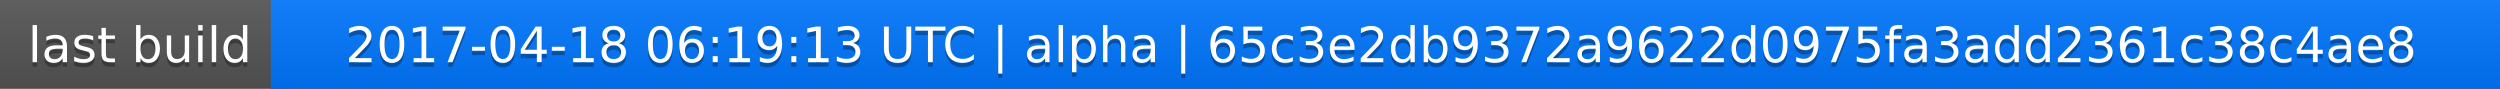
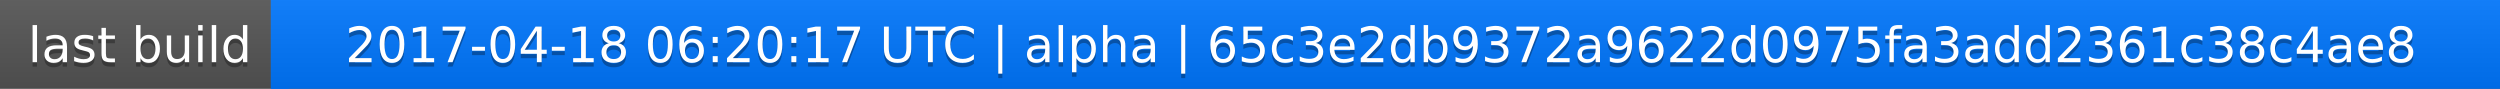
<svg xmlns="http://www.w3.org/2000/svg" width="563" height="20">
  <linearGradient id="a" x2="0" y2="100%">
    <stop offset="0" stop-color="#bbb" stop-opacity=".1" />
    <stop offset="1" stop-opacity=".1" />
  </linearGradient>
  <rect rx="0" width="563" height="20" fill="#555" />
  <rect rx="0" x="61" width="502" height="20" fill="#07f" />
  <path fill="#07f" d="M61 0h4v20h-4z" />
  <rect rx="0" width="563" height="20" fill="url(#a)" />
  <g fill="#fff" text-anchor="middle" font-family="DejaVu Sans,Verdana,Geneva,sans-serif" font-size="11">
    <text x="31.5" y="15" fill="#010101" fill-opacity=".3">last build</text>
    <text x="31.5" y="14">last build</text>
-     <text x="311" y="15" fill="#010101" fill-opacity=".3">2017-04-18 06:19:13 UTC | alpha | 65c3e2db9372a9622d0975fa3add2361c38c4ae8</text>
-     <text x="311" y="14">2017-04-18 06:19:13 UTC | alpha | 65c3e2db9372a9622d0975fa3add2361c38c4ae8</text>
+     <text x="311" y="15" fill="#010101" fill-opacity=".3">2017-04-18 06:20:17 UTC | alpha | 65c3e2db9372a9622d0975fa3add2361c38c4ae8</text>
+     <text x="311" y="14">2017-04-18 06:20:17 UTC | alpha | 65c3e2db9372a9622d0975fa3add2361c38c4ae8</text>
  </g>
</svg>
